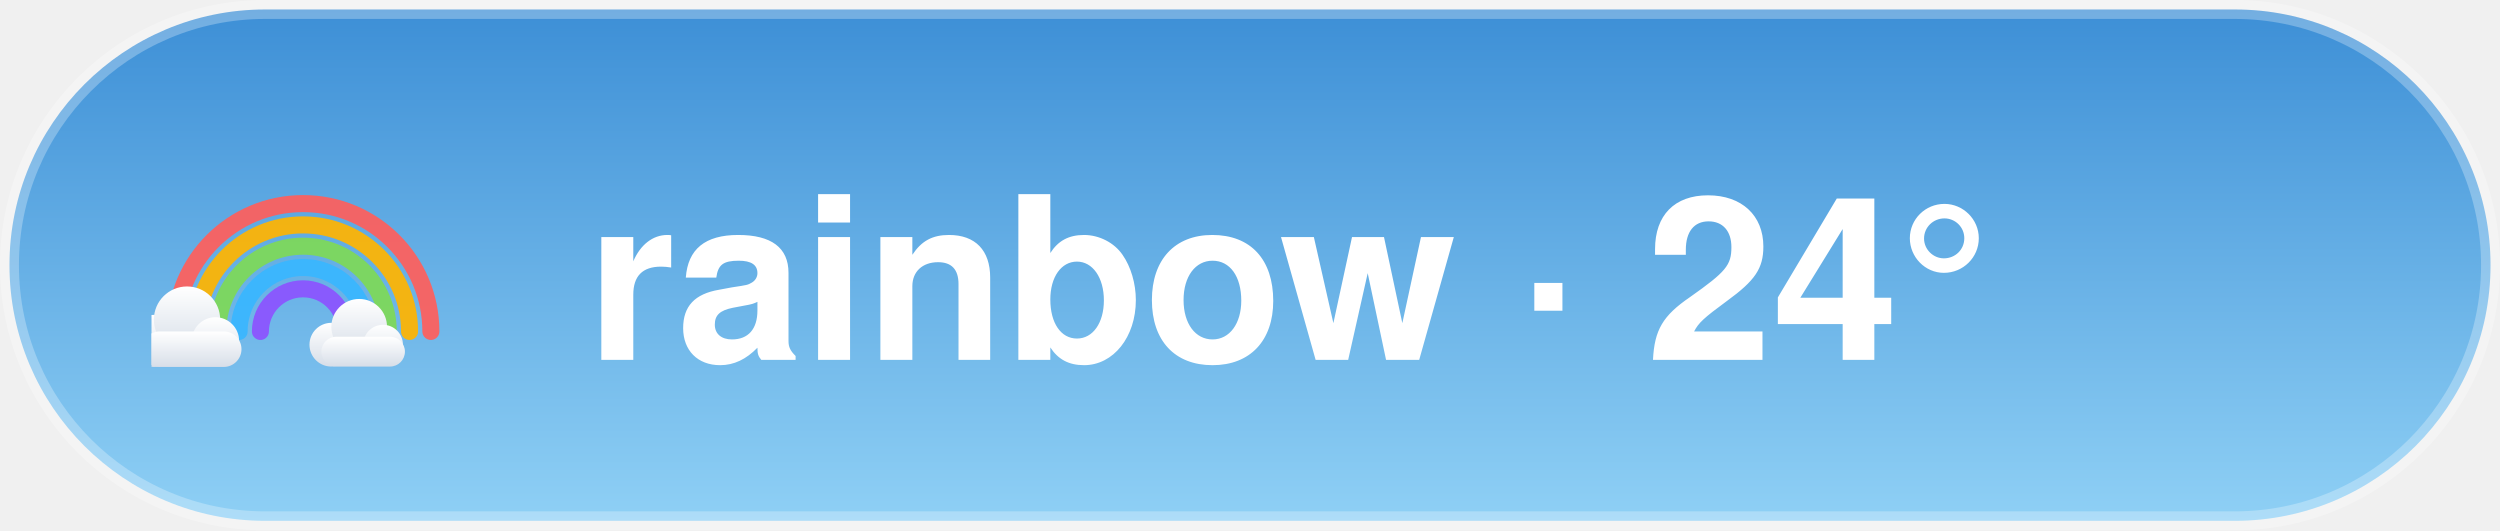
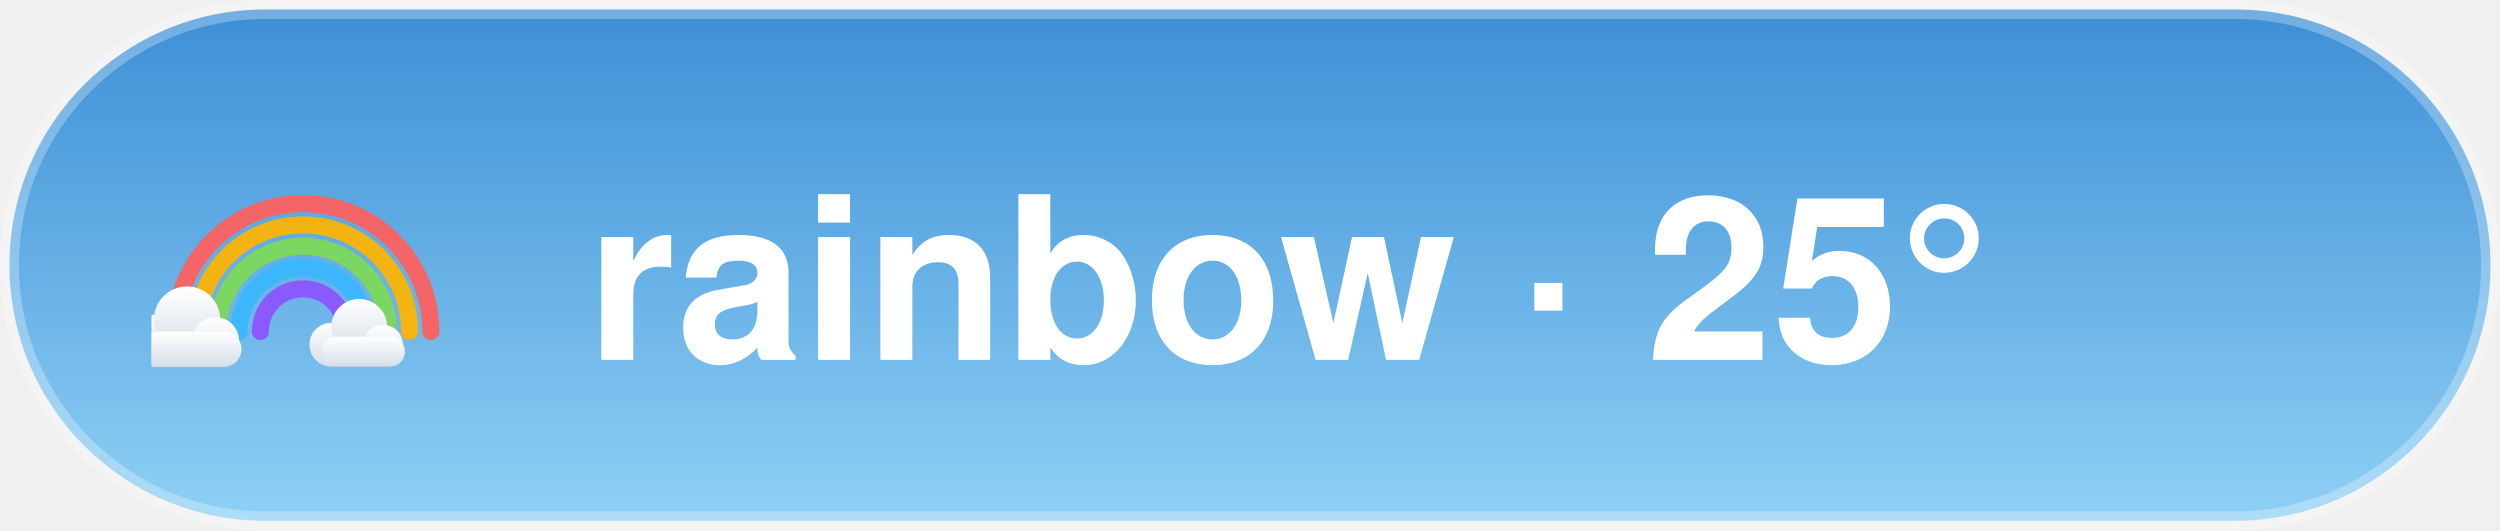
<svg xmlns="http://www.w3.org/2000/svg" width="132" height="28" viewBox="0 0 132 28">
  <style>@keyframes aw-drift{50%{transform:translateX(5px)}}.aw-cloud{animation:aw-drift 7s ease-in-out infinite}@keyframes aw-glow{50%{opacity:1}}.aw-arc{animation:aw-glow 5s ease-in-out infinite}@media (prefers-reduced-motion:reduce){*{animation:none !important}}.aw-ink{fill:#ffffff}.aw-sub{fill:rgba(255,255,255,0.78)}.aw-faint{fill:rgba(255,255,255,0.28)}.aw-stroke{stroke:rgba(255,255,255,0.28)}.aw-s0{stop-color:#3D8FD6}.aw-s1{stop-color:#8FD0F5}.aw-c0{stop-color:#ffffff}.aw-c1{stop-color:#d7dee8}.aw-bg{fill:transparent}@media (prefers-color-scheme:dark){.aw-ink{fill:#ffffff}.aw-sub{fill:rgba(255,255,255,0.78)}.aw-faint{fill:rgba(255,255,255,0.28)}.aw-stroke{stroke:rgba(255,255,255,0.28)}.aw-s0{stop-color:#12295C}.aw-s1{stop-color:#3A5FA0}.aw-c0{stop-color:#b8c4d4}.aw-c1{stop-color:#8494ac}.aw-bg{fill:transparent}}</style>
  <defs>
    <linearGradient id="aw-sky" x1="0" y1="0" x2="0" y2="1">
      <stop offset="0" class="aw-s0" />
      <stop offset="1" class="aw-s1" />
    </linearGradient>
    <linearGradient id="awg-cloud" x1="0" y1="0" x2="0" y2="1">
      <stop offset="0" class="aw-c0" />
      <stop offset="1" class="aw-c1" />
    </linearGradient>
    <radialGradient id="awg-sun" cx="0.4" cy="0.35" r="0.85">
      <stop offset="0" stop-color="#FFE29A" />
      <stop offset="1" stop-color="#FFB020" />
    </radialGradient>
    <linearGradient id="awg-storm" x1="0" y1="0" x2="0" y2="1">
      <stop offset="0" stop-color="#7A8699" />
      <stop offset="1" stop-color="#56637A" />
    </linearGradient>
    <symbol id="aw-i-rainbow" viewBox="0 0 64 64">
      <g fill="none" stroke-width="3.6" stroke-linecap="round" class="aw-arc" opacity="0.92">
        <path d="M5 46 A27 27 0 0 1 59 46" stroke="#FF5E5B" />
        <path d="M9.5 46 A22.5 22.5 0 0 1 54.5 46" stroke="#FFB400" />
        <path d="M14 46 A18 18 0 0 1 50 46" stroke="#7ED957" />
        <path d="M18.5 46 A13.5 13.5 0 0 1 45.5 46" stroke="#38B6FF" />
        <path d="M23 46 A9 9 0 0 1 41 46" stroke="#8C52FF" />
      </g>
      <g class="aw-cloud" transform="translate(-9,28) scale(0.5)" fill="url(#awg-cloud)">
        <circle cx="19" cy="40" r="11" />
        <circle cx="33" cy="31" r="14" />
        <circle cx="45" cy="40" r="10" />
        <rect x="14" y="36" width="42" height="15" rx="7.5" />
      </g>
      <g class="aw-cloud" transform="translate(30,32) scale(0.42)" fill="url(#awg-cloud)">
        <circle cx="19" cy="40" r="11" />
        <circle cx="33" cy="31" r="14" />
        <circle cx="45" cy="40" r="10" />
        <rect x="14" y="36" width="42" height="15" rx="7.5" />
      </g>
    </symbol>
  </defs>
  <rect x="0.5" y="0.5" width="131" height="27" rx="13.5" fill="url(#aw-sky)" class="aw-stroke" />
  <use href="#aw-i-rainbow" x="8" y="6" width="16" height="16" />
-   <text x="31" y="19" font-family="-apple-system, 'Segoe UI', Helvetica, Arial, sans-serif" font-size="12" font-weight="600" class="aw-ink">rainbow · 24°</text>
+   <text x="31" y="19" font-family="-apple-system, 'Segoe UI', Helvetica, Arial, sans-serif" font-size="12" font-weight="600" class="aw-ink">rainbow · 25°</text>
</svg>
